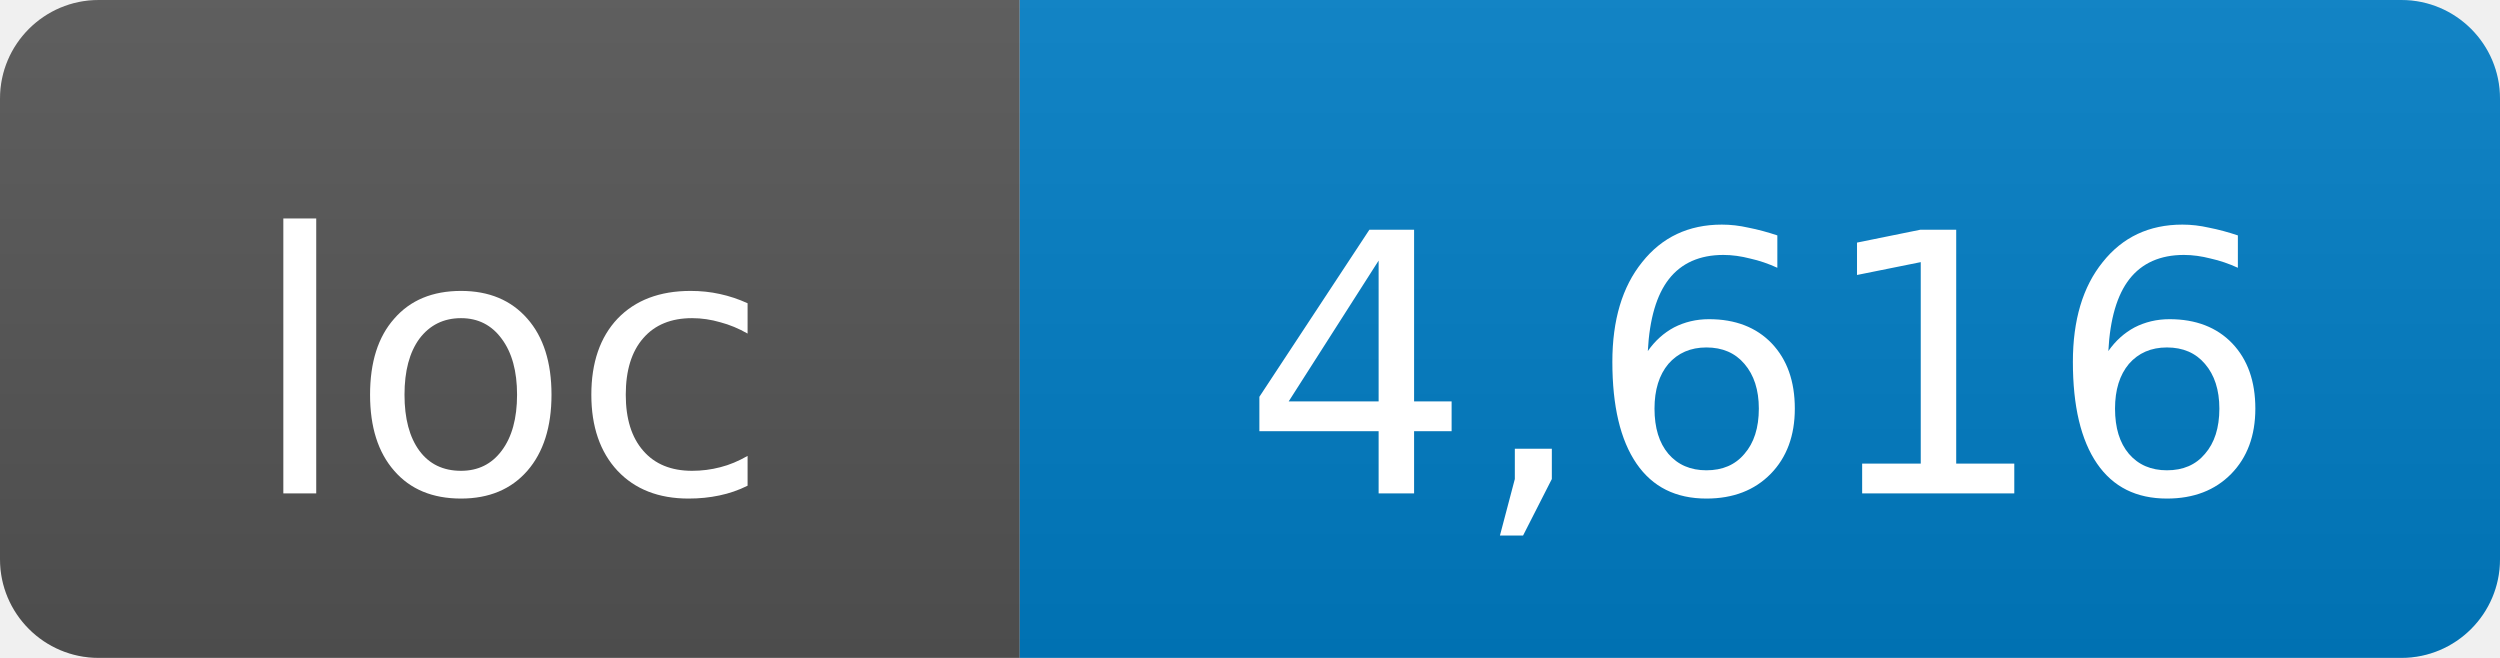
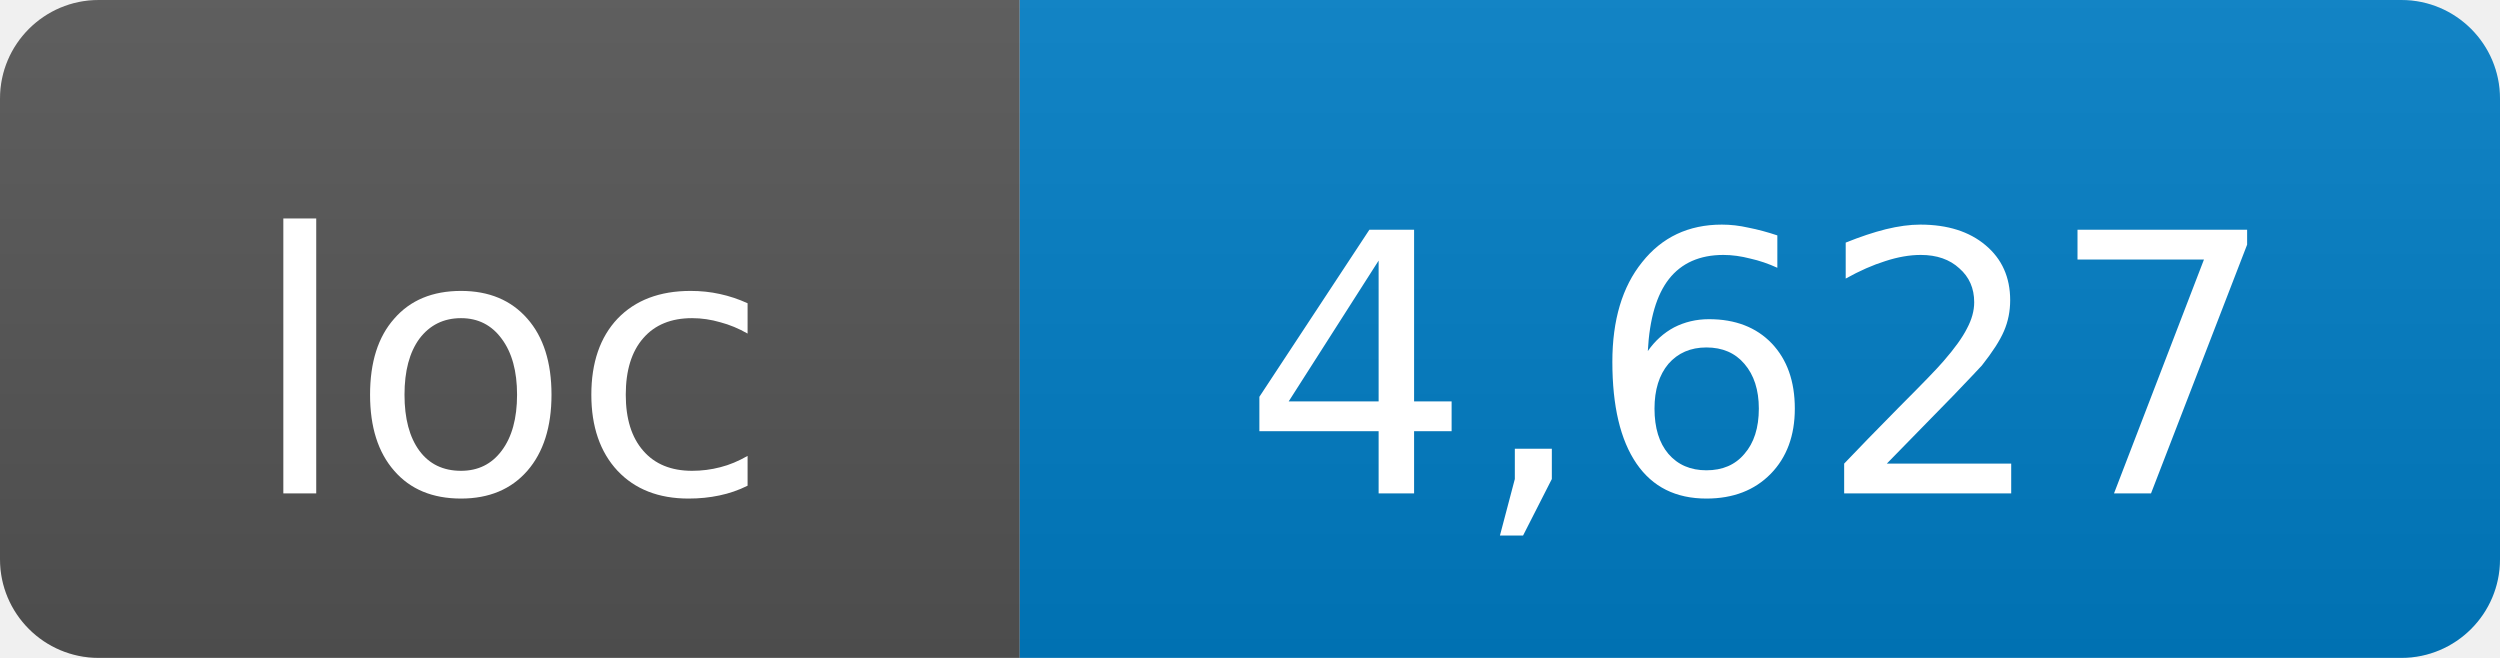
- <svg xmlns="http://www.w3.org/2000/svg" width="76" height="20" role="img" aria-label="loc: 4,616">
+ <svg xmlns="http://www.w3.org/2000/svg" width="76" height="20" role="img" aria-label="loc: 4,627">
  <linearGradient id="s" x2="0" y2="100%">
    <stop offset="0" stop-color="#bbb" stop-opacity=".1" />
    <stop offset="1" stop-opacity=".1" />
  </linearGradient>
  <clipPath id="r">
    <rect width="76" height="20" rx="3" fill="#fff" />
  </clipPath>
  <g clip-path="url(#r)">
    <rect width="31" height="20" fill="#555" />
    <rect x="31" width="45" height="20" fill="#007ec6" />
    <rect width="76" height="20" fill="url(#s)" />
  </g>
  <g fill="#fff" text-anchor="middle" font-family="DejaVu Sans,Verdana,Geneva,sans-serif" font-size="11">
    <text x="15.5" y="15">loc</text>
-     <text x="53.5" y="15">4,616</text>
+     <text x="53.5" y="15">4,627</text>
  </g>
</svg>
